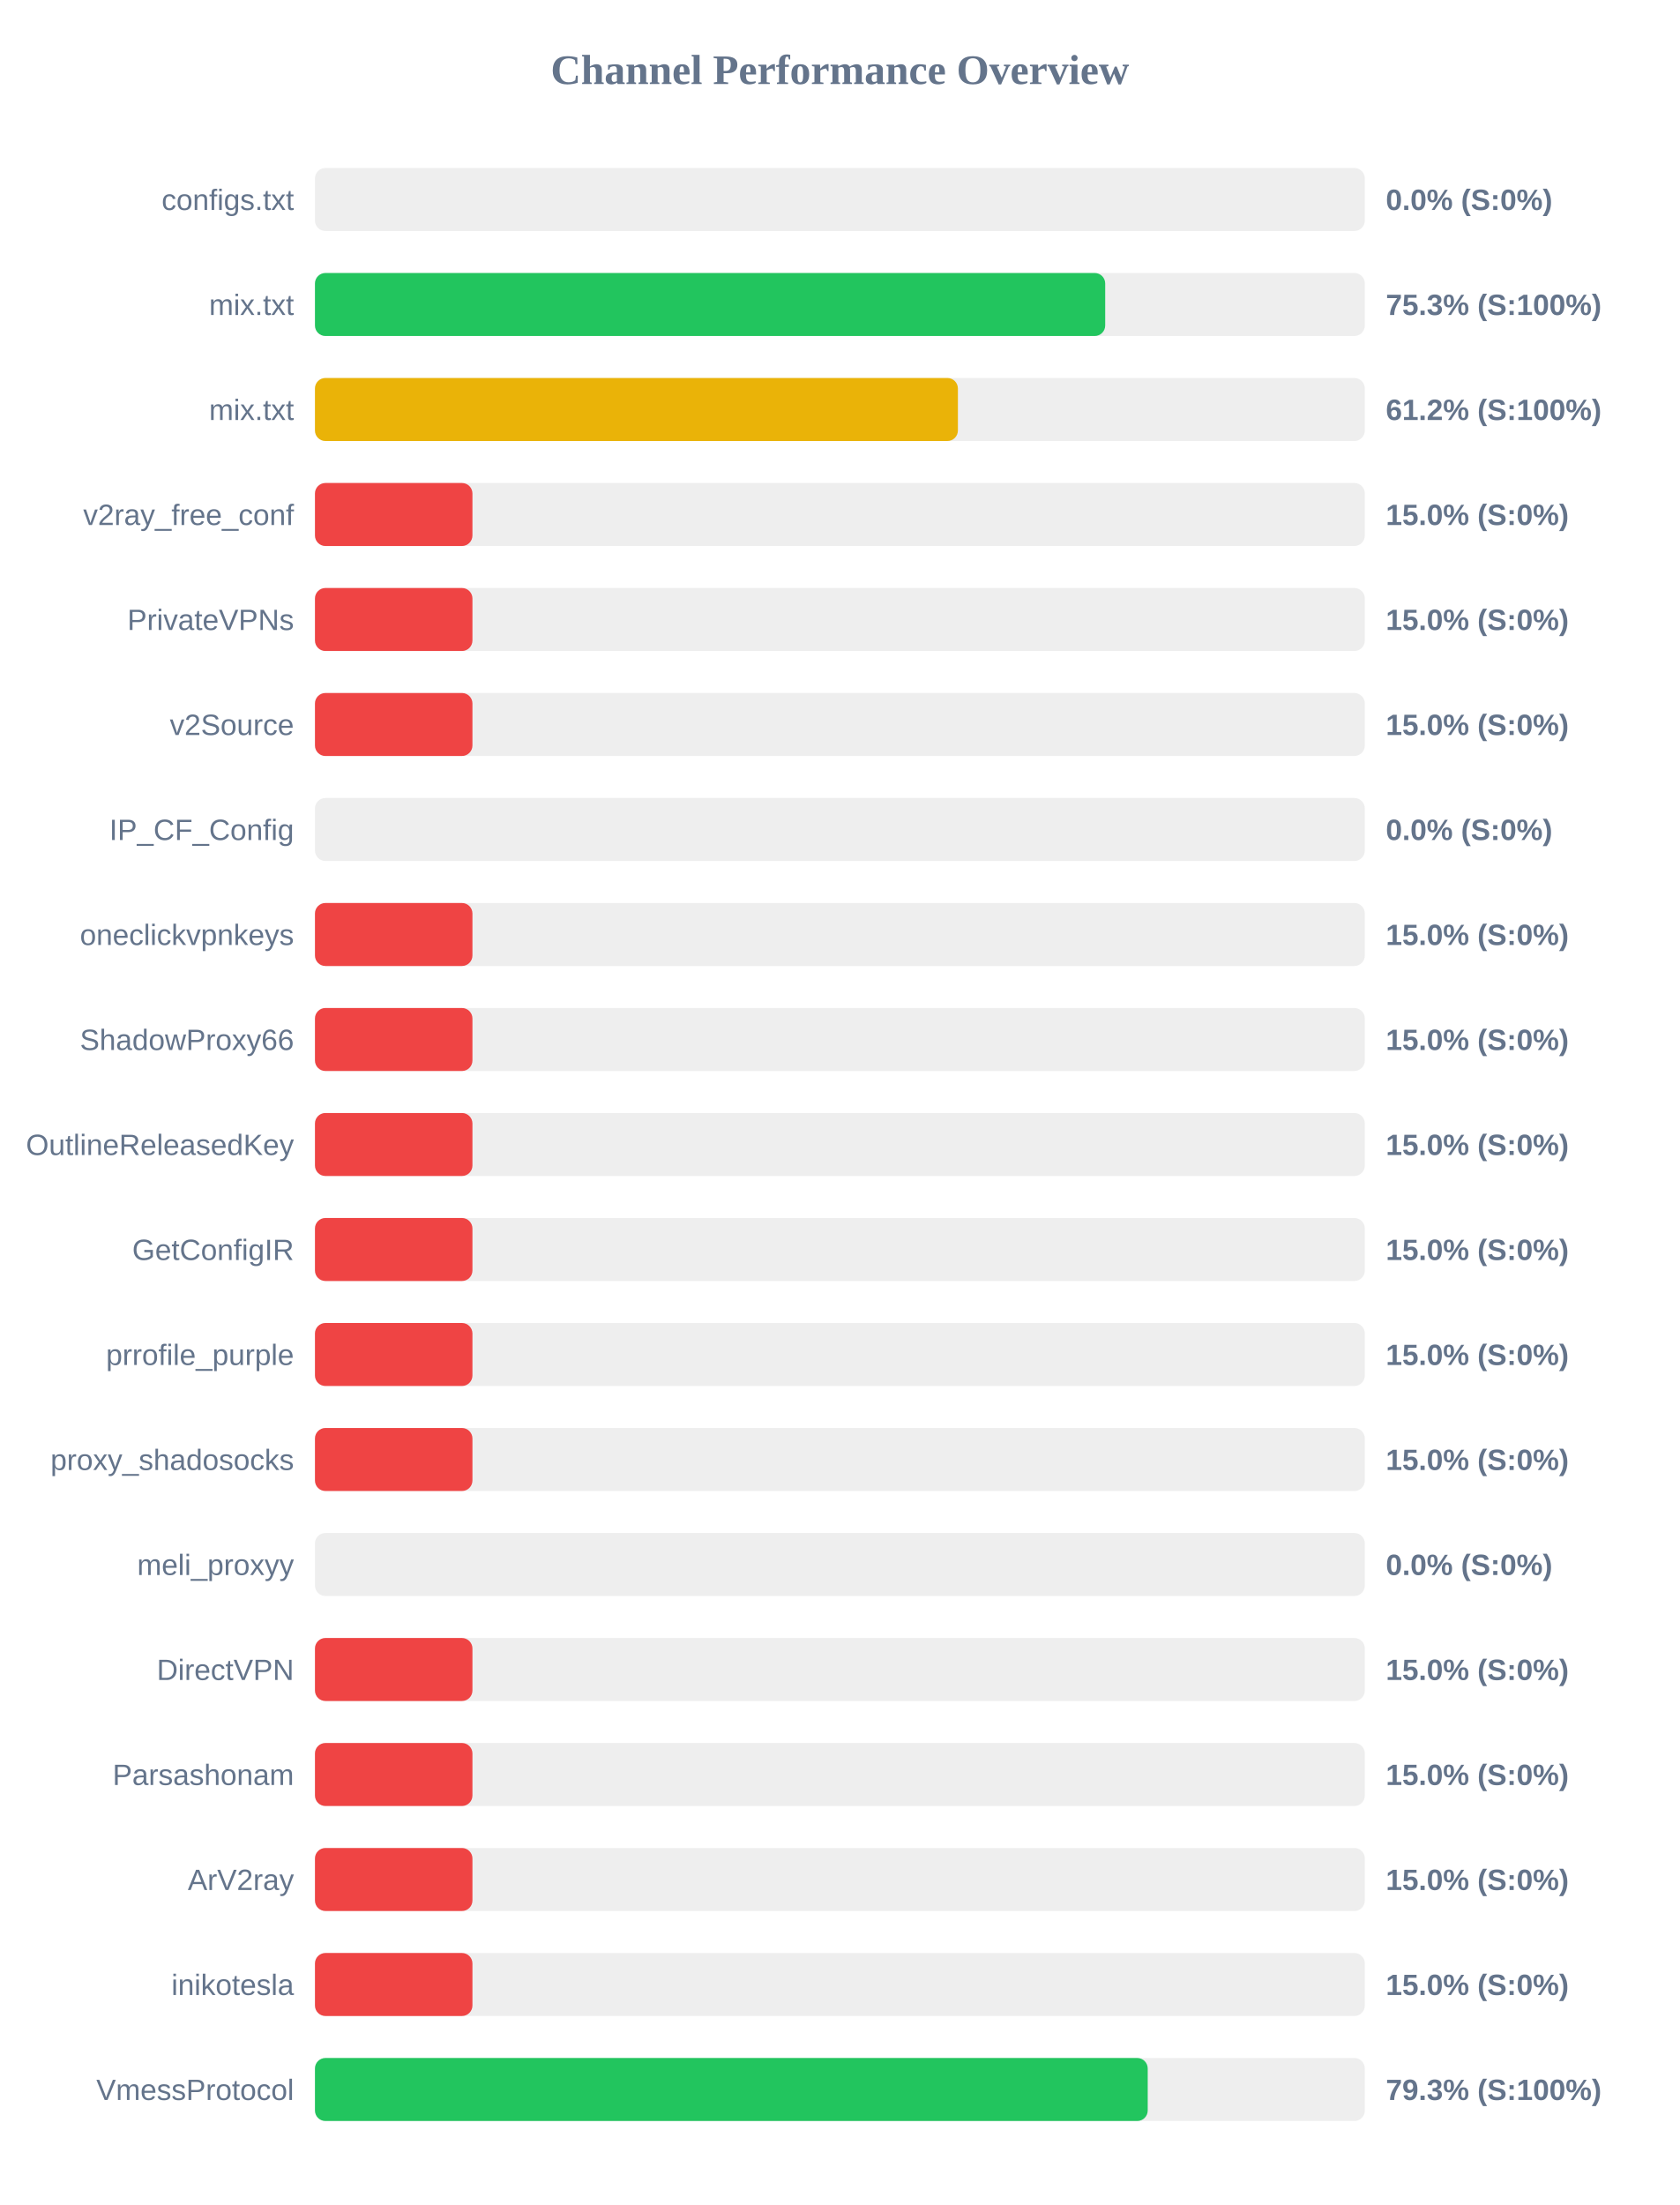
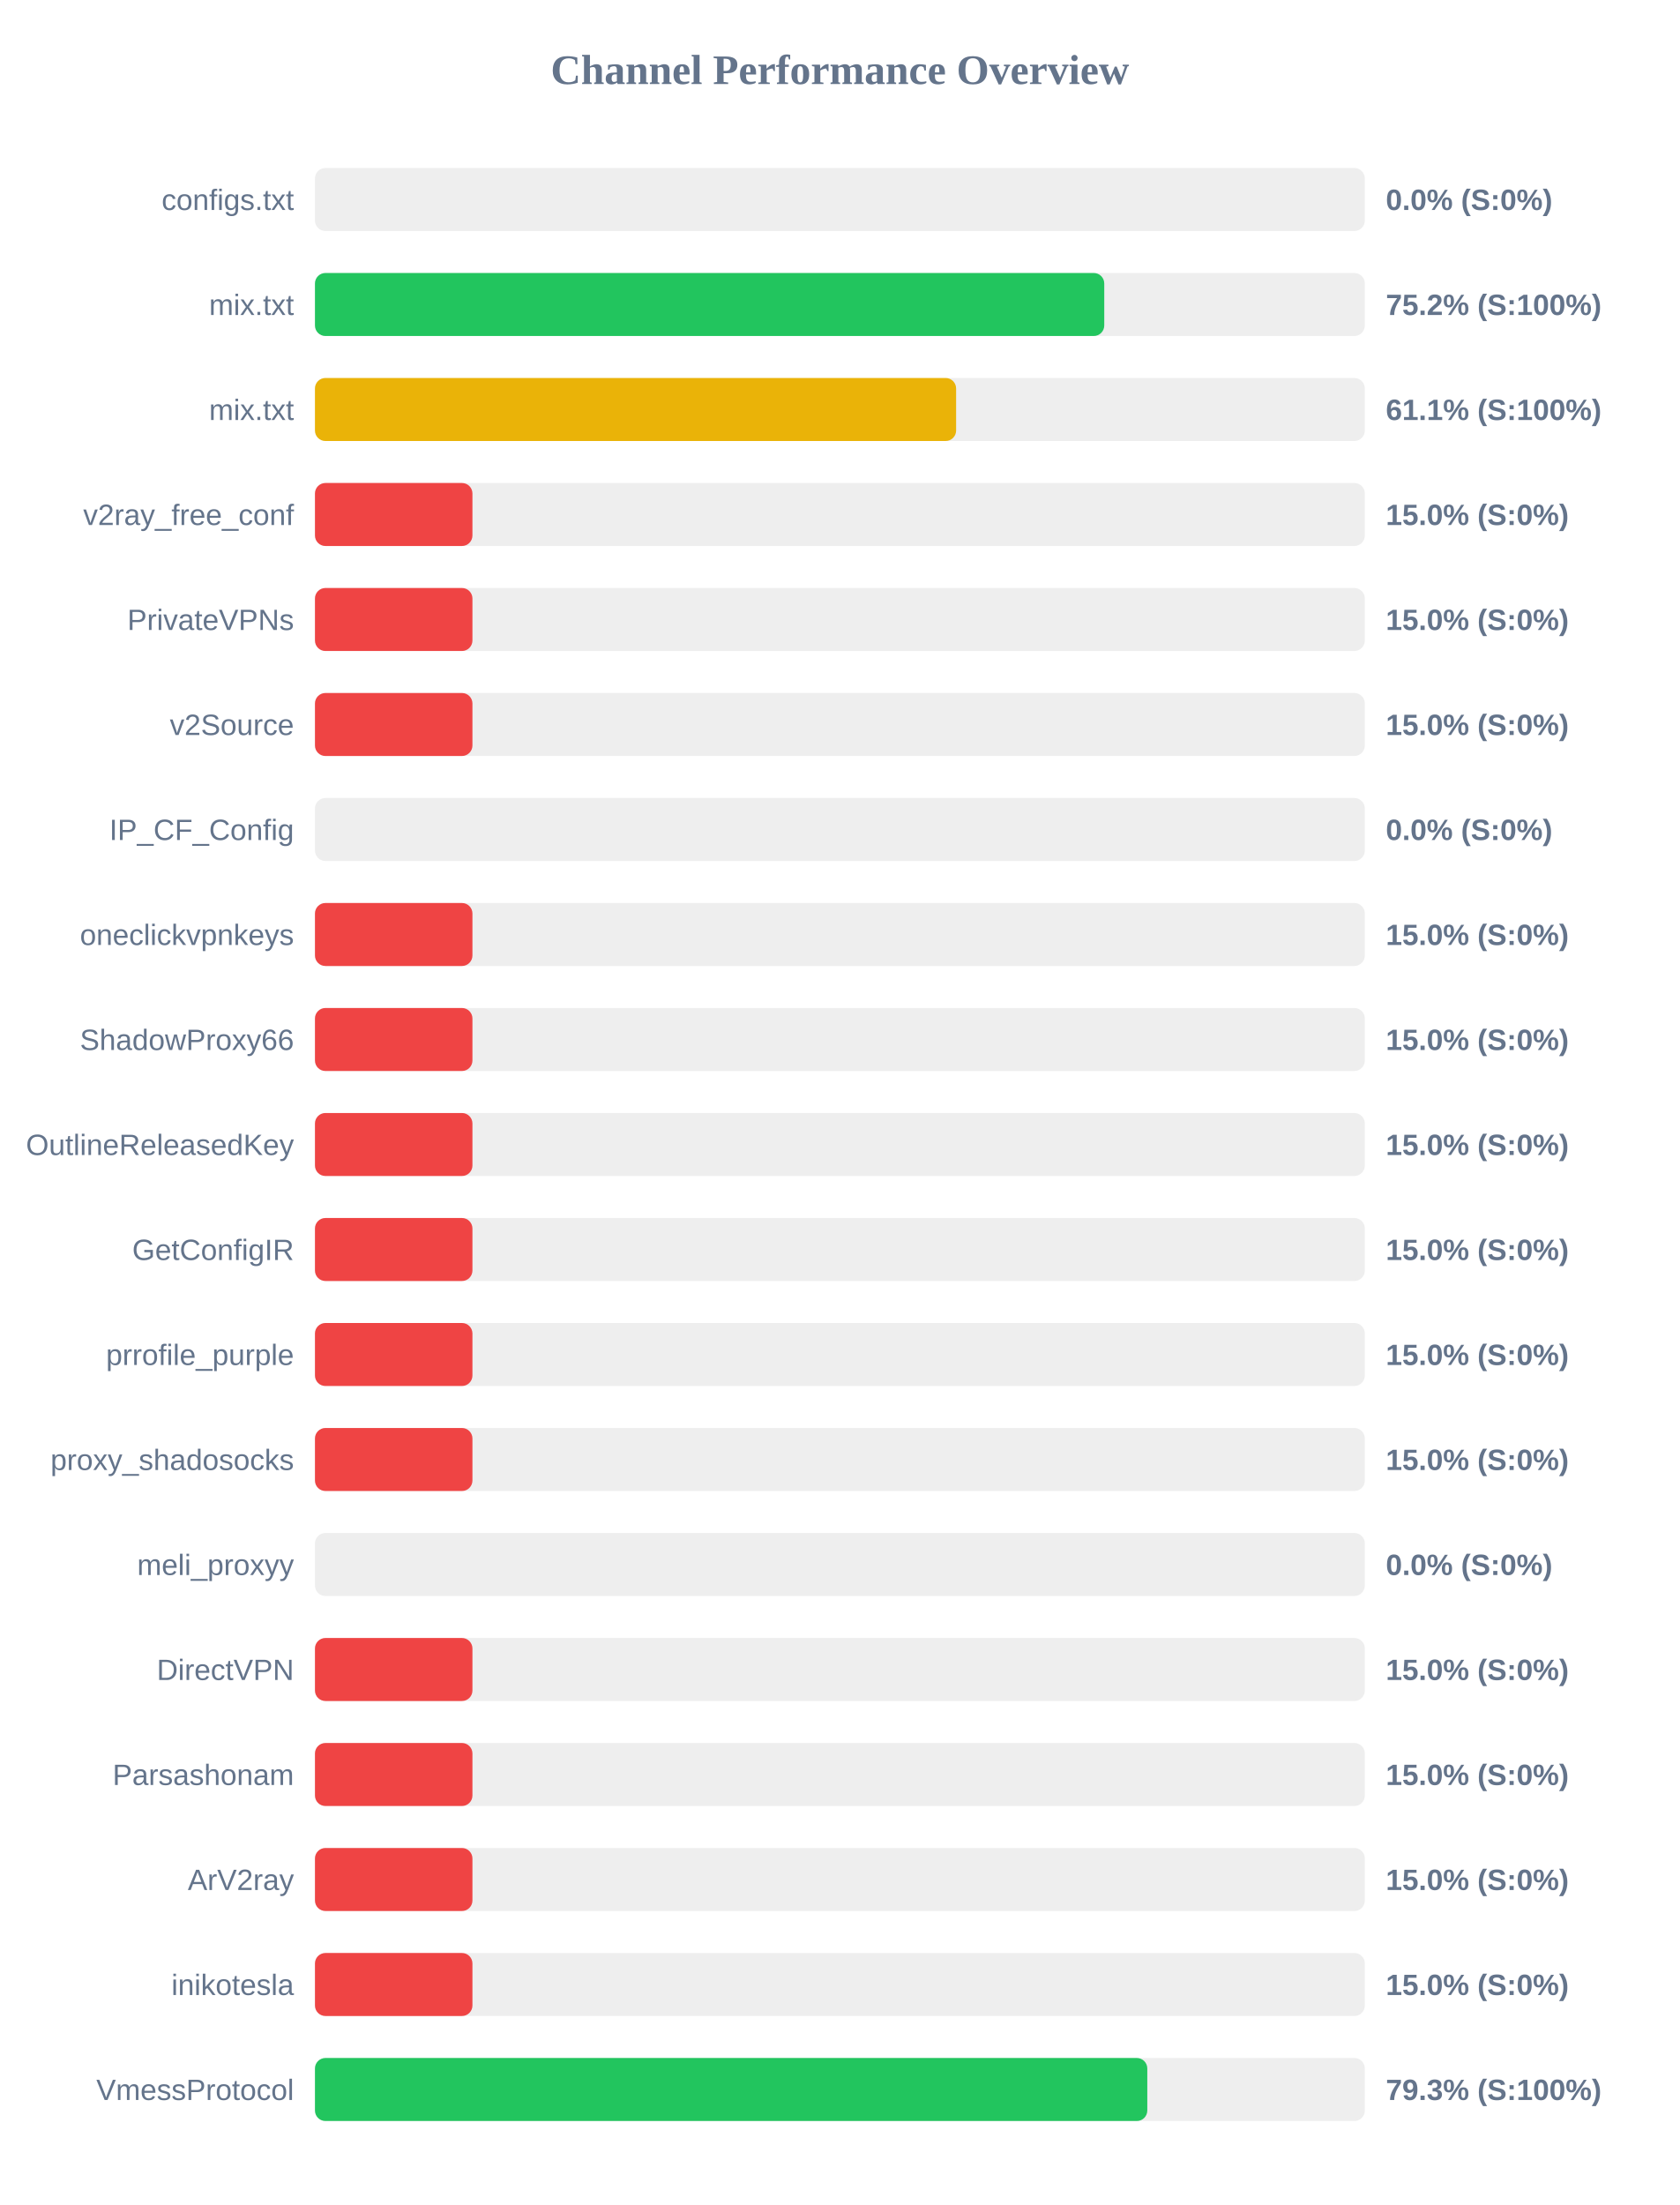
<svg xmlns="http://www.w3.org/2000/svg" width="800" height="1050" version="1.1">
  <style>
        .row { font: 14px Arial; fill: #64748b; }
        .score { font: bold 14px Arial; fill: #64748b; }
    </style>
  <text x="400" y="40" text-anchor="middle" font-size="20px" font-weight="bold" fill="#64748b">Channel Performance Overview</text>
  <rect x="150" y="80" width="500" height="30" fill="#eee" rx="5" />
  <rect x="150" y="80" width="0.0" height="30" fill="#ef4444" rx="5" />
  <text x="140" y="100" text-anchor="end" class="row">configs.txt</text>
  <text x="660" y="100" text-anchor="start" class="score">0.0% (S:0%)</text>
  <rect x="150" y="130" width="500" height="30" fill="#eee" rx="5" />
-   <rect x="150" y="130" width="376.35" height="30" fill="#22c55e" rx="5" />
+   <rect x="150" y="130" width="375.9" height="30" fill="#22c55e" rx="5" />
  <text x="140" y="150" text-anchor="end" class="row">mix.txt</text>
-   <text x="660" y="150" text-anchor="start" class="score">75.3% (S:100%)</text>
+   <text x="660" y="150" text-anchor="start" class="score">75.2% (S:100%)</text>
  <rect x="150" y="180" width="500" height="30" fill="#eee" rx="5" />
-   <rect x="150" y="180" width="306.2" height="30" fill="#eab308" rx="5" />
+   <rect x="150" y="180" width="305.35" height="30" fill="#eab308" rx="5" />
  <text x="140" y="200" text-anchor="end" class="row">mix.txt</text>
-   <text x="660" y="200" text-anchor="start" class="score">61.2% (S:100%)</text>
+   <text x="660" y="200" text-anchor="start" class="score">61.1% (S:100%)</text>
  <rect x="150" y="230" width="500" height="30" fill="#eee" rx="5" />
  <rect x="150" y="230" width="75.0" height="30" fill="#ef4444" rx="5" />
  <text x="140" y="250" text-anchor="end" class="row">v2ray_free_conf</text>
  <text x="660" y="250" text-anchor="start" class="score">15.0% (S:0%)</text>
  <rect x="150" y="280" width="500" height="30" fill="#eee" rx="5" />
  <rect x="150" y="280" width="75.0" height="30" fill="#ef4444" rx="5" />
  <text x="140" y="300" text-anchor="end" class="row">PrivateVPNs</text>
  <text x="660" y="300" text-anchor="start" class="score">15.0% (S:0%)</text>
  <rect x="150" y="330" width="500" height="30" fill="#eee" rx="5" />
  <rect x="150" y="330" width="75.0" height="30" fill="#ef4444" rx="5" />
  <text x="140" y="350" text-anchor="end" class="row">v2Source</text>
  <text x="660" y="350" text-anchor="start" class="score">15.0% (S:0%)</text>
  <rect x="150" y="380" width="500" height="30" fill="#eee" rx="5" />
  <rect x="150" y="380" width="0.0" height="30" fill="#ef4444" rx="5" />
  <text x="140" y="400" text-anchor="end" class="row">IP_CF_Config</text>
  <text x="660" y="400" text-anchor="start" class="score">0.0% (S:0%)</text>
  <rect x="150" y="430" width="500" height="30" fill="#eee" rx="5" />
  <rect x="150" y="430" width="75.0" height="30" fill="#ef4444" rx="5" />
  <text x="140" y="450" text-anchor="end" class="row">oneclickvpnkeys</text>
  <text x="660" y="450" text-anchor="start" class="score">15.0% (S:0%)</text>
  <rect x="150" y="480" width="500" height="30" fill="#eee" rx="5" />
  <rect x="150" y="480" width="75.0" height="30" fill="#ef4444" rx="5" />
  <text x="140" y="500" text-anchor="end" class="row">ShadowProxy66</text>
  <text x="660" y="500" text-anchor="start" class="score">15.0% (S:0%)</text>
  <rect x="150" y="530" width="500" height="30" fill="#eee" rx="5" />
  <rect x="150" y="530" width="75.0" height="30" fill="#ef4444" rx="5" />
  <text x="140" y="550" text-anchor="end" class="row">OutlineReleasedKey</text>
  <text x="660" y="550" text-anchor="start" class="score">15.0% (S:0%)</text>
  <rect x="150" y="580" width="500" height="30" fill="#eee" rx="5" />
  <rect x="150" y="580" width="75.0" height="30" fill="#ef4444" rx="5" />
  <text x="140" y="600" text-anchor="end" class="row">GetConfigIR</text>
  <text x="660" y="600" text-anchor="start" class="score">15.0% (S:0%)</text>
  <rect x="150" y="630" width="500" height="30" fill="#eee" rx="5" />
  <rect x="150" y="630" width="75.0" height="30" fill="#ef4444" rx="5" />
  <text x="140" y="650" text-anchor="end" class="row">prrofile_purple</text>
  <text x="660" y="650" text-anchor="start" class="score">15.0% (S:0%)</text>
  <rect x="150" y="680" width="500" height="30" fill="#eee" rx="5" />
  <rect x="150" y="680" width="75.0" height="30" fill="#ef4444" rx="5" />
  <text x="140" y="700" text-anchor="end" class="row">proxy_shadosocks</text>
  <text x="660" y="700" text-anchor="start" class="score">15.0% (S:0%)</text>
  <rect x="150" y="730" width="500" height="30" fill="#eee" rx="5" />
  <rect x="150" y="730" width="0.0" height="30" fill="#ef4444" rx="5" />
  <text x="140" y="750" text-anchor="end" class="row">meli_proxyy</text>
  <text x="660" y="750" text-anchor="start" class="score">0.0% (S:0%)</text>
  <rect x="150" y="780" width="500" height="30" fill="#eee" rx="5" />
  <rect x="150" y="780" width="75.0" height="30" fill="#ef4444" rx="5" />
  <text x="140" y="800" text-anchor="end" class="row">DirectVPN</text>
  <text x="660" y="800" text-anchor="start" class="score">15.0% (S:0%)</text>
  <rect x="150" y="830" width="500" height="30" fill="#eee" rx="5" />
  <rect x="150" y="830" width="75.0" height="30" fill="#ef4444" rx="5" />
  <text x="140" y="850" text-anchor="end" class="row">Parsashonam</text>
  <text x="660" y="850" text-anchor="start" class="score">15.0% (S:0%)</text>
  <rect x="150" y="880" width="500" height="30" fill="#eee" rx="5" />
  <rect x="150" y="880" width="75.0" height="30" fill="#ef4444" rx="5" />
  <text x="140" y="900" text-anchor="end" class="row">ArV2ray</text>
  <text x="660" y="900" text-anchor="start" class="score">15.0% (S:0%)</text>
  <rect x="150" y="930" width="500" height="30" fill="#eee" rx="5" />
  <rect x="150" y="930" width="75.0" height="30" fill="#ef4444" rx="5" />
  <text x="140" y="950" text-anchor="end" class="row">inikotesla</text>
  <text x="660" y="950" text-anchor="start" class="score">15.0% (S:0%)</text>
  <rect x="150" y="980" width="500" height="30" fill="#eee" rx="5" />
-   <rect x="150" y="980" width="396.6" height="30" fill="#22c55e" rx="5" />
+   <rect x="150" y="980" width="396.4" height="30" fill="#22c55e" rx="5" />
  <text x="140" y="1000" text-anchor="end" class="row">VmessProtocol</text>
  <text x="660" y="1000" text-anchor="start" class="score">79.3% (S:100%)</text>
</svg>
